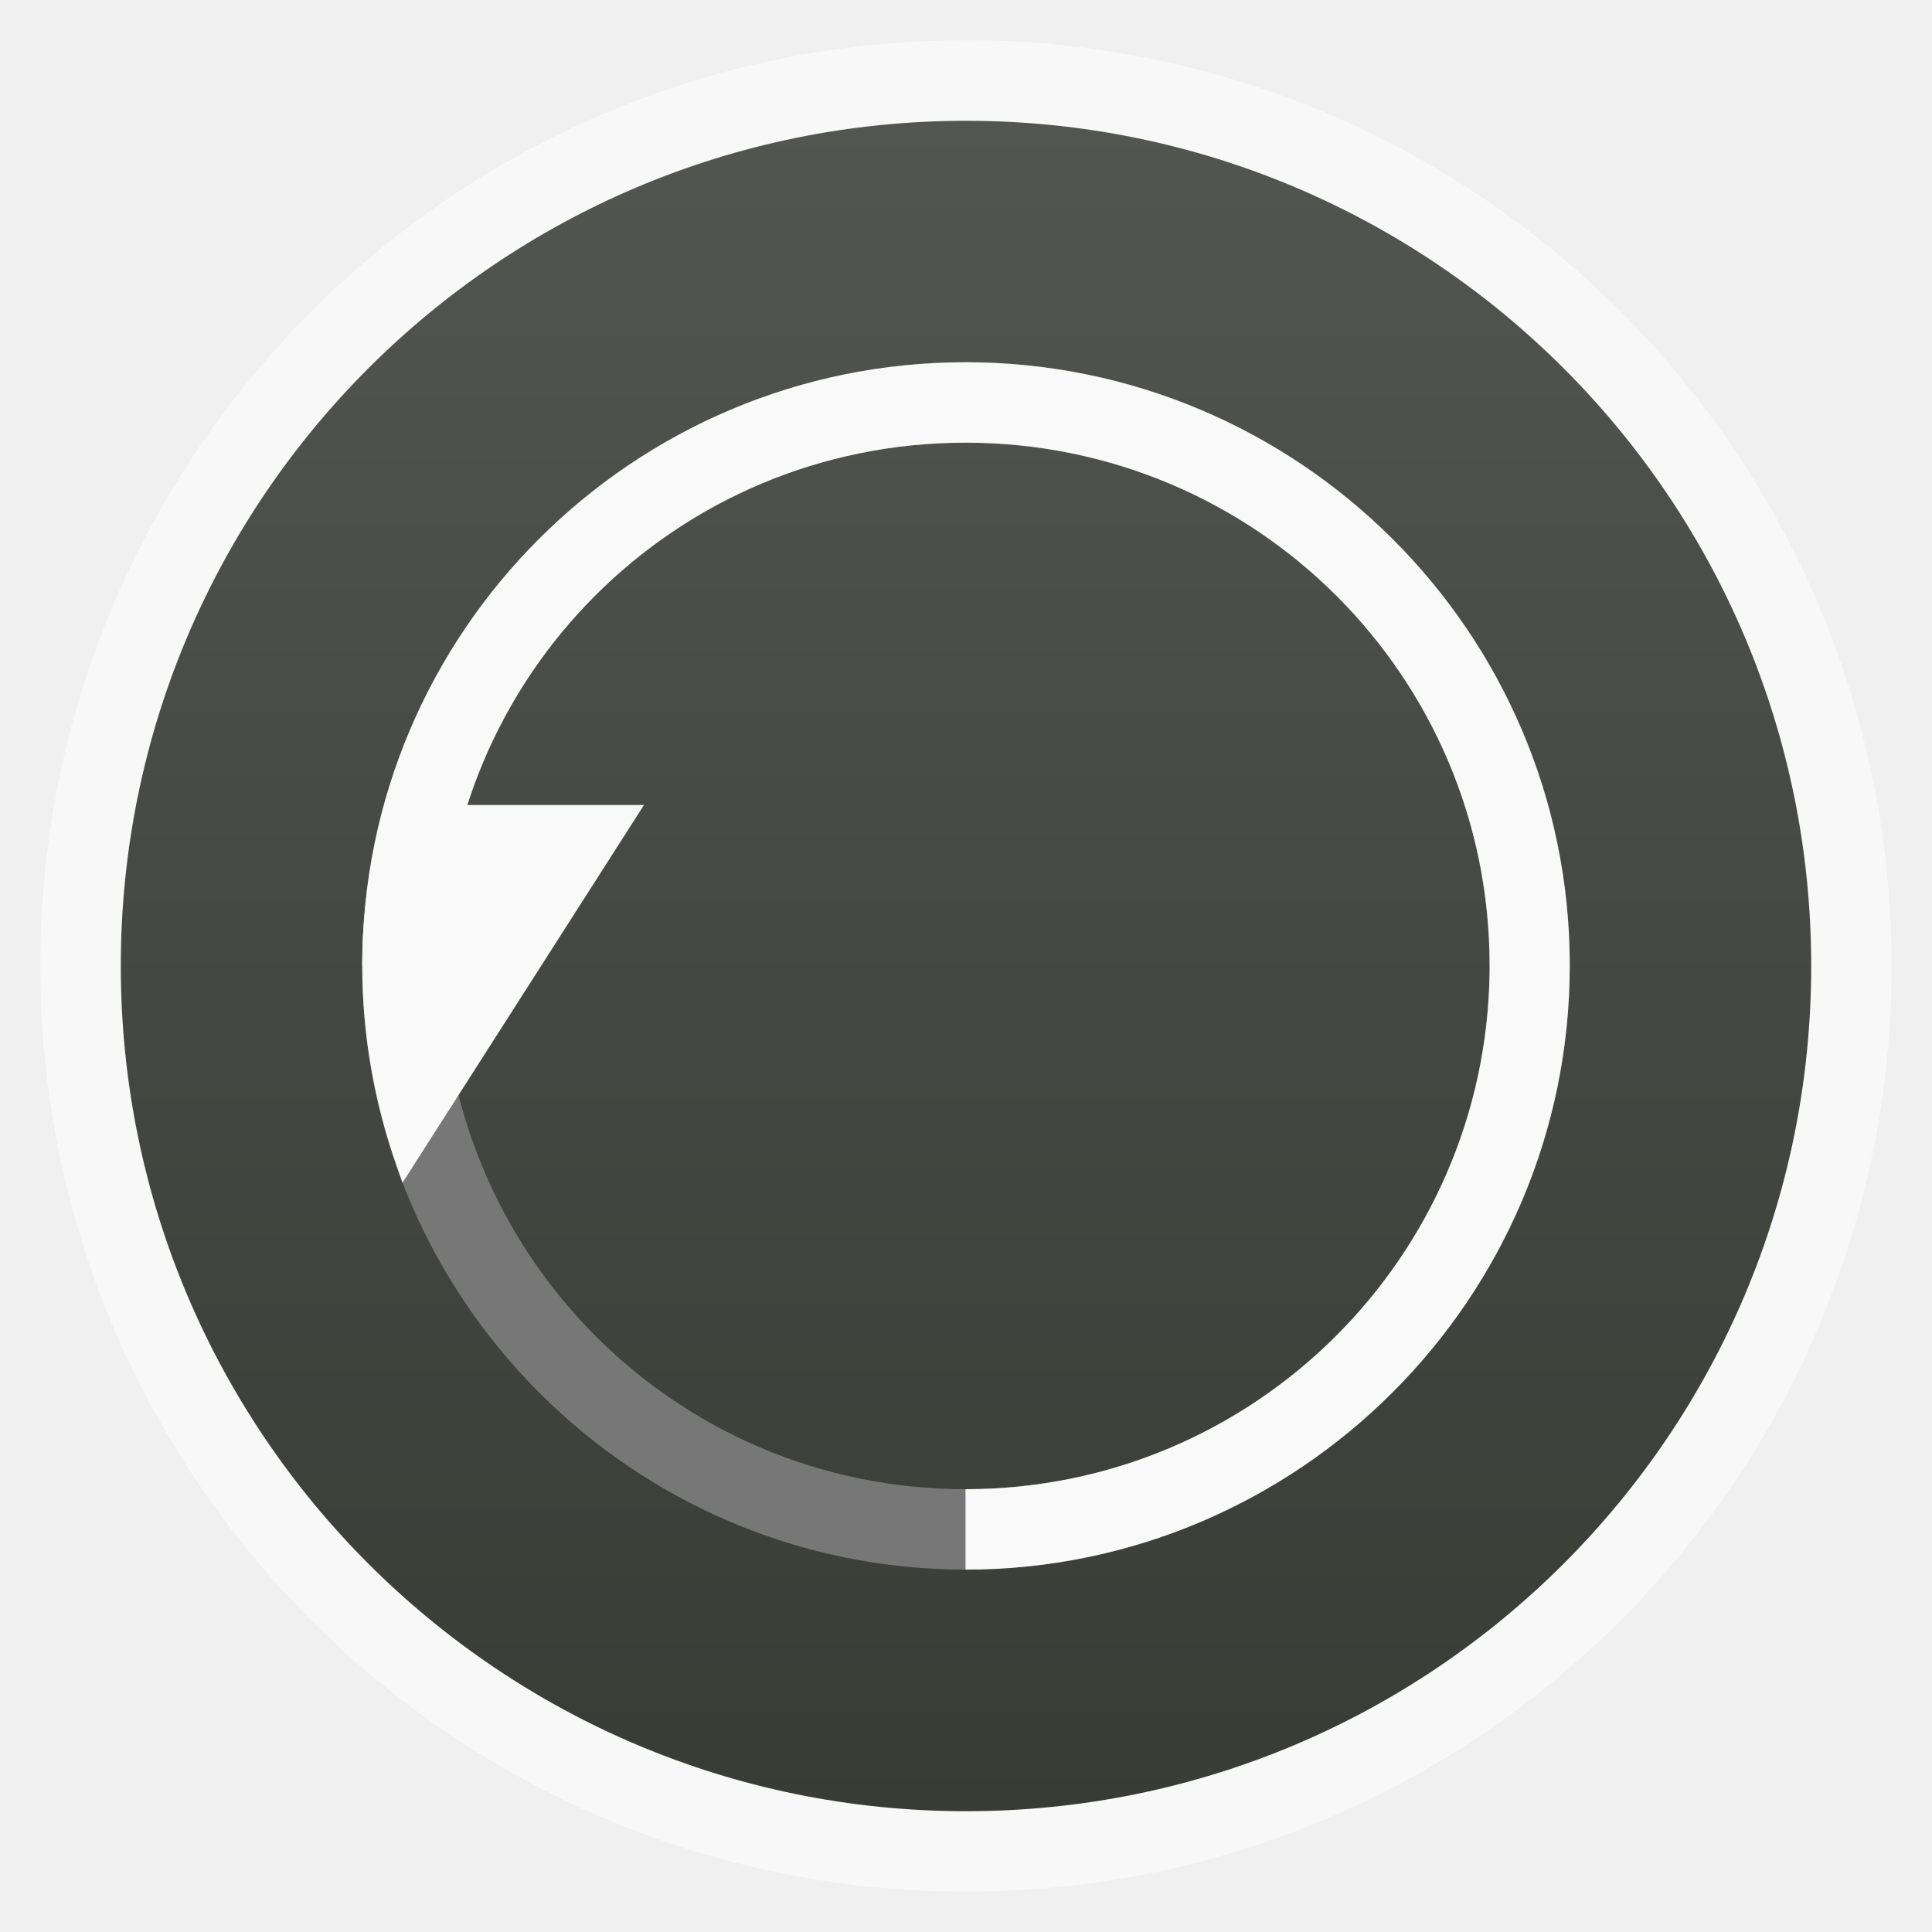
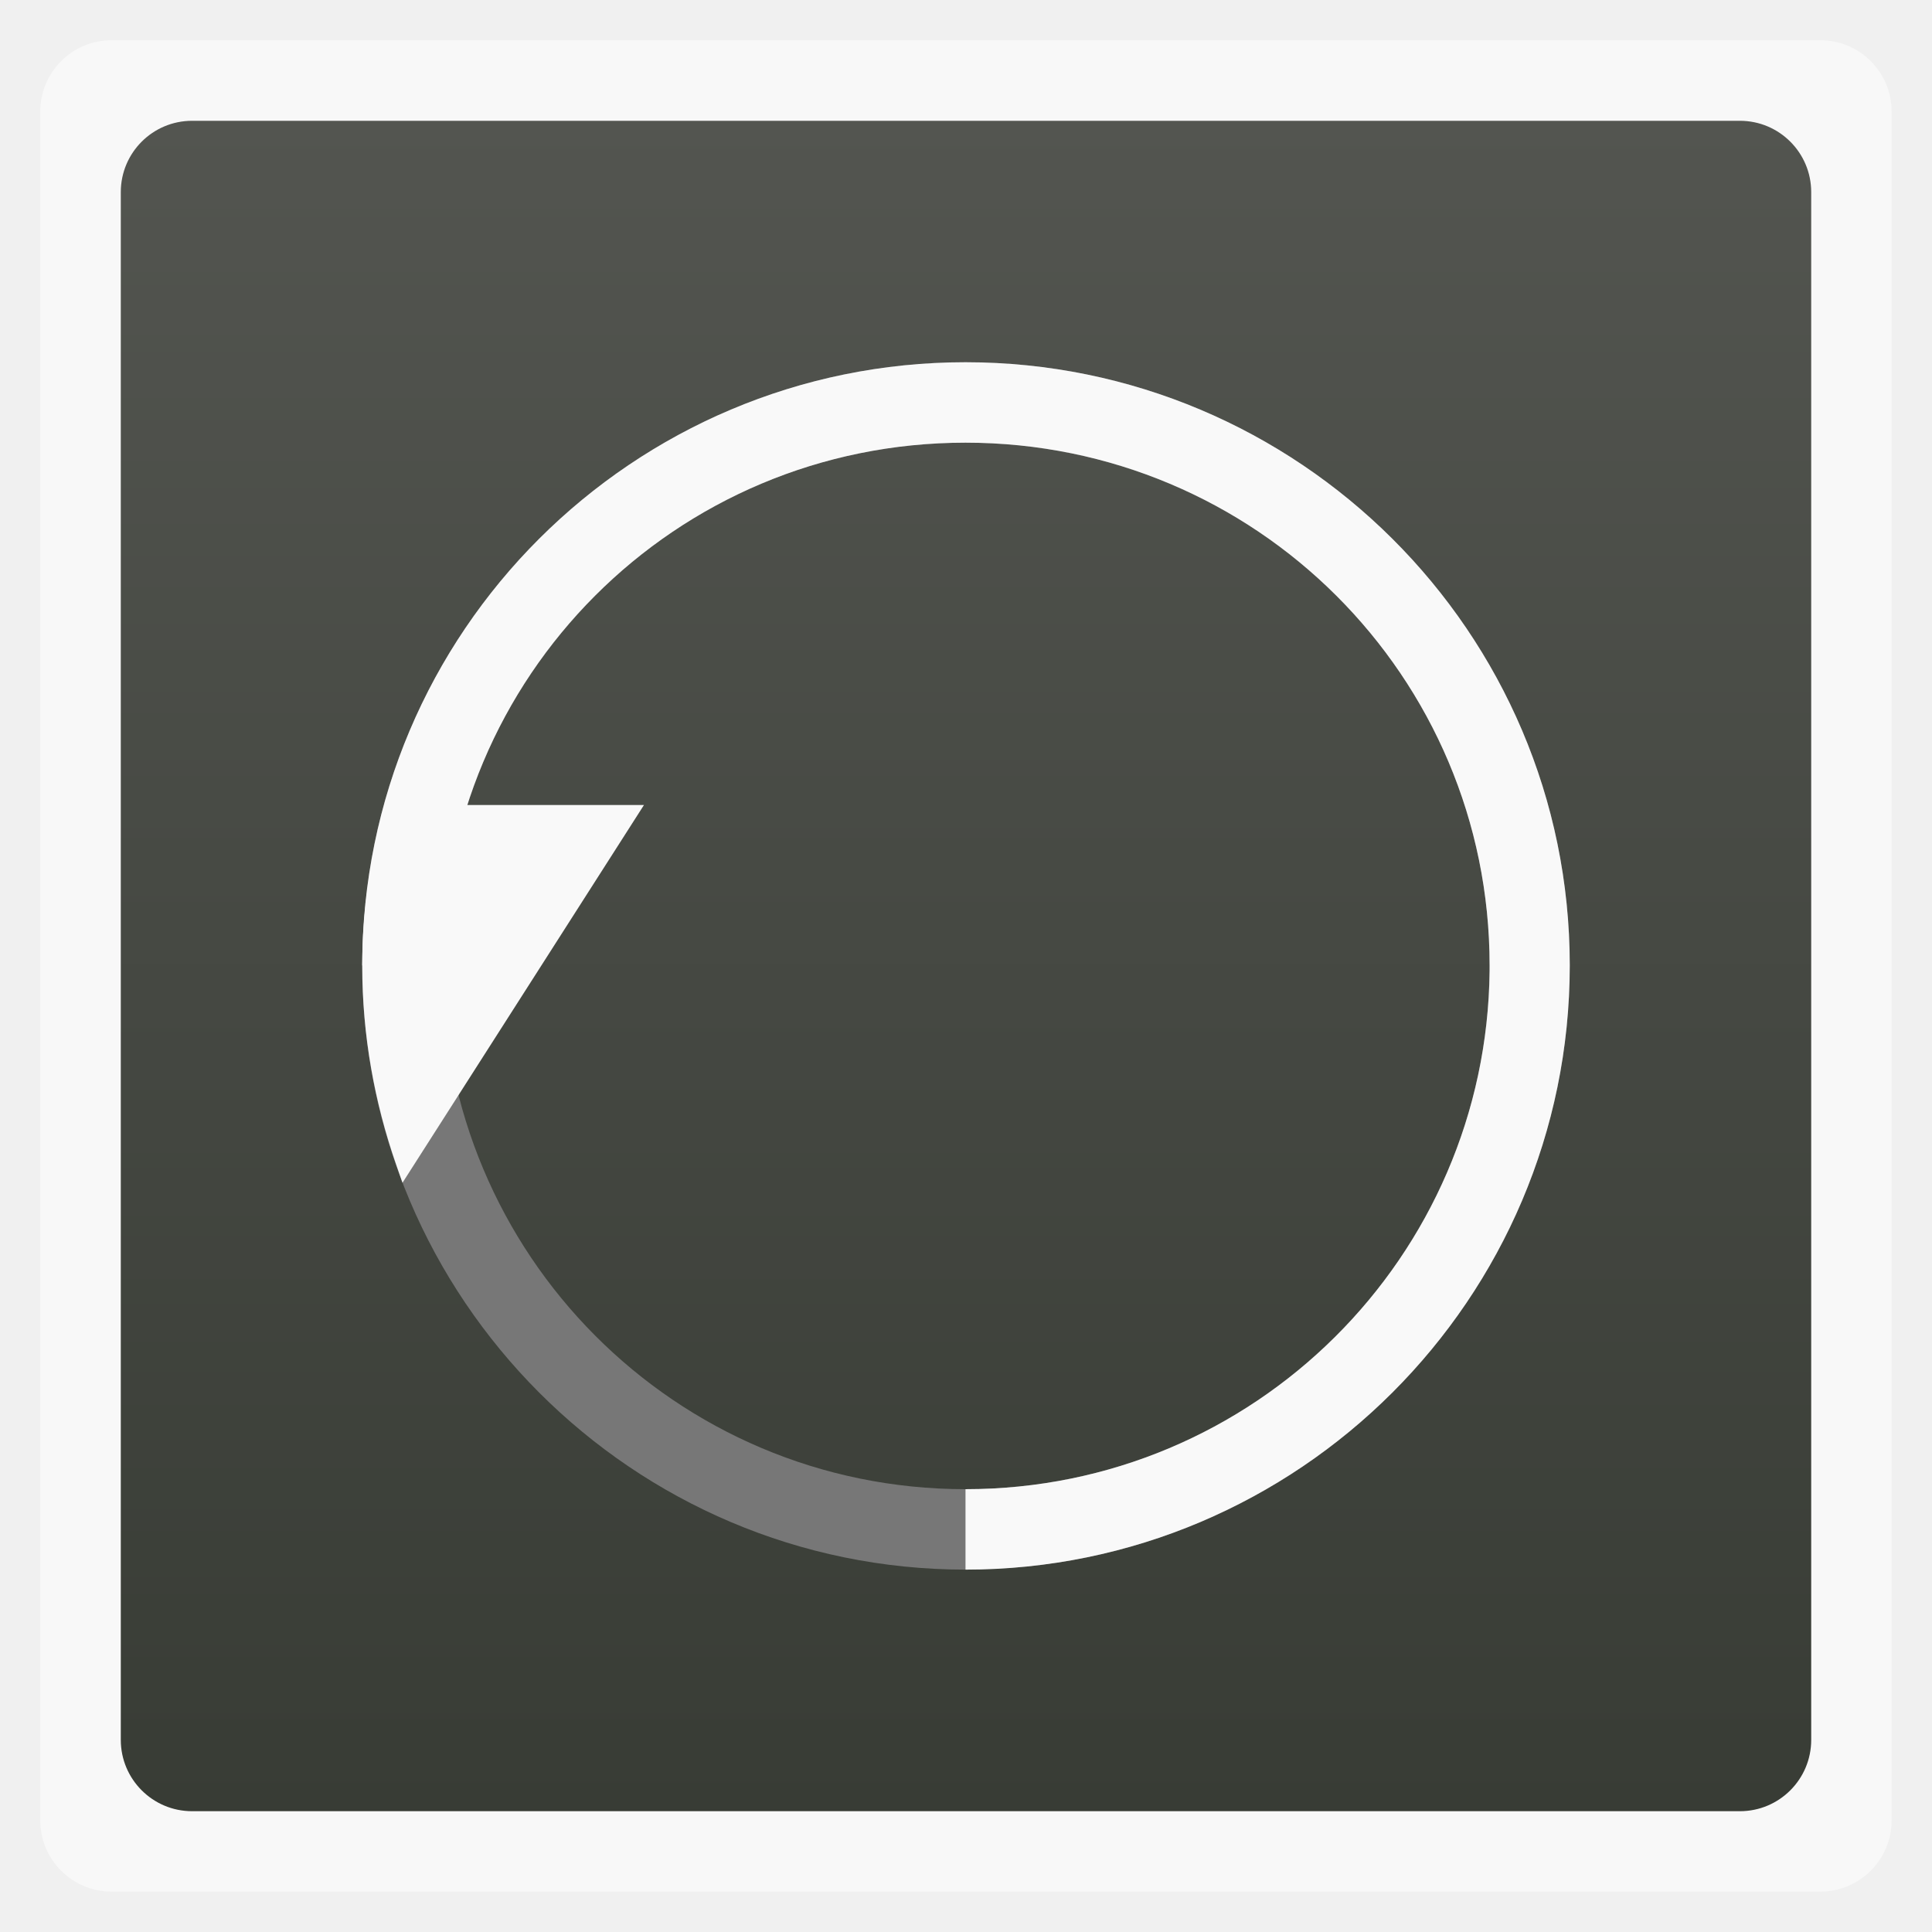
<svg xmlns="http://www.w3.org/2000/svg" xmlns:xlink="http://www.w3.org/1999/xlink" width="48" viewBox="0 0 13.547 13.547" height="48">
  <defs>
    <linearGradient id="0">
      <stop stop-color="#383c35" />
      <stop offset="1" stop-color="#535550" />
    </linearGradient>
    <linearGradient xlink:href="#0" id="1" gradientUnits="userSpaceOnUse" gradientTransform="matrix(1.10525,0,0,1.10525,-134.2787,-295.7618)" y1="279.1" x2="0" y2="268.33" />
  </defs>
-   <rect height="12.982" rx="6.491" y="0.282" x="0.282" width="12.982" opacity="0.5" fill="#ffffff" fill-rule="evenodd" />
-   <rect height="11.853" rx="5.926" y="0.847" x="0.847" width="11.853" fill="url(#1)" fill-rule="evenodd" />
+   <rect height="12.982" rx="0.5" y="0.282" x="0.282" width="12.982" opacity="0.5" fill="#ffffff" fill-rule="evenodd" />
+   <rect height="11.853" rx="0.5" y="0.847" x="0.847" width="11.853" fill="url(#1)" fill-rule="evenodd" />
  <path d="m 6.77,2.54 c -2.332,0 -4.23,1.891 -4.23,4.229 0,2.339 1.898,4.237 4.23,4.237 2.332,0 4.237,-1.898 4.237,-4.237 C 11.007,4.431 9.102,2.54 6.77,2.54 z m 0,0.564 c 2.035,0 3.675,1.64 3.675,3.665 0,2.025 -1.64,3.673 -3.675,3.673 -2.035,0 -3.668,-1.648 -3.668,-3.673 0,-2.025 1.632,-3.665 3.668,-3.665 z" color="#000000" fill="#777777" />
  <path d="M 6.77,2.54 C 4.438,2.54 2.54,4.431 2.54,6.769 l 0.562,0 c 0,-2.025 1.632,-3.665 3.668,-3.665 2.035,0 3.675,1.64 3.675,3.665 l 0,0.039 C 10.424,8.815 8.792,10.442 6.77,10.442 l 0,0.564 c 2.332,0 4.237,-1.898 4.237,-4.237 C 11.007,4.431 9.102,2.54 6.77,2.54 z" color="#000000" fill="#f9f9f9" />
  <path d="M 9.562,20 C 9.212,21.273 9,22.616 9,24 c 0,1.728 0.306,3.393 0.844,4.938 L 10,29.386 16,20 z" transform="scale(0.2822222,0.2822222)" fill="#f9f9f9" />
</svg>
